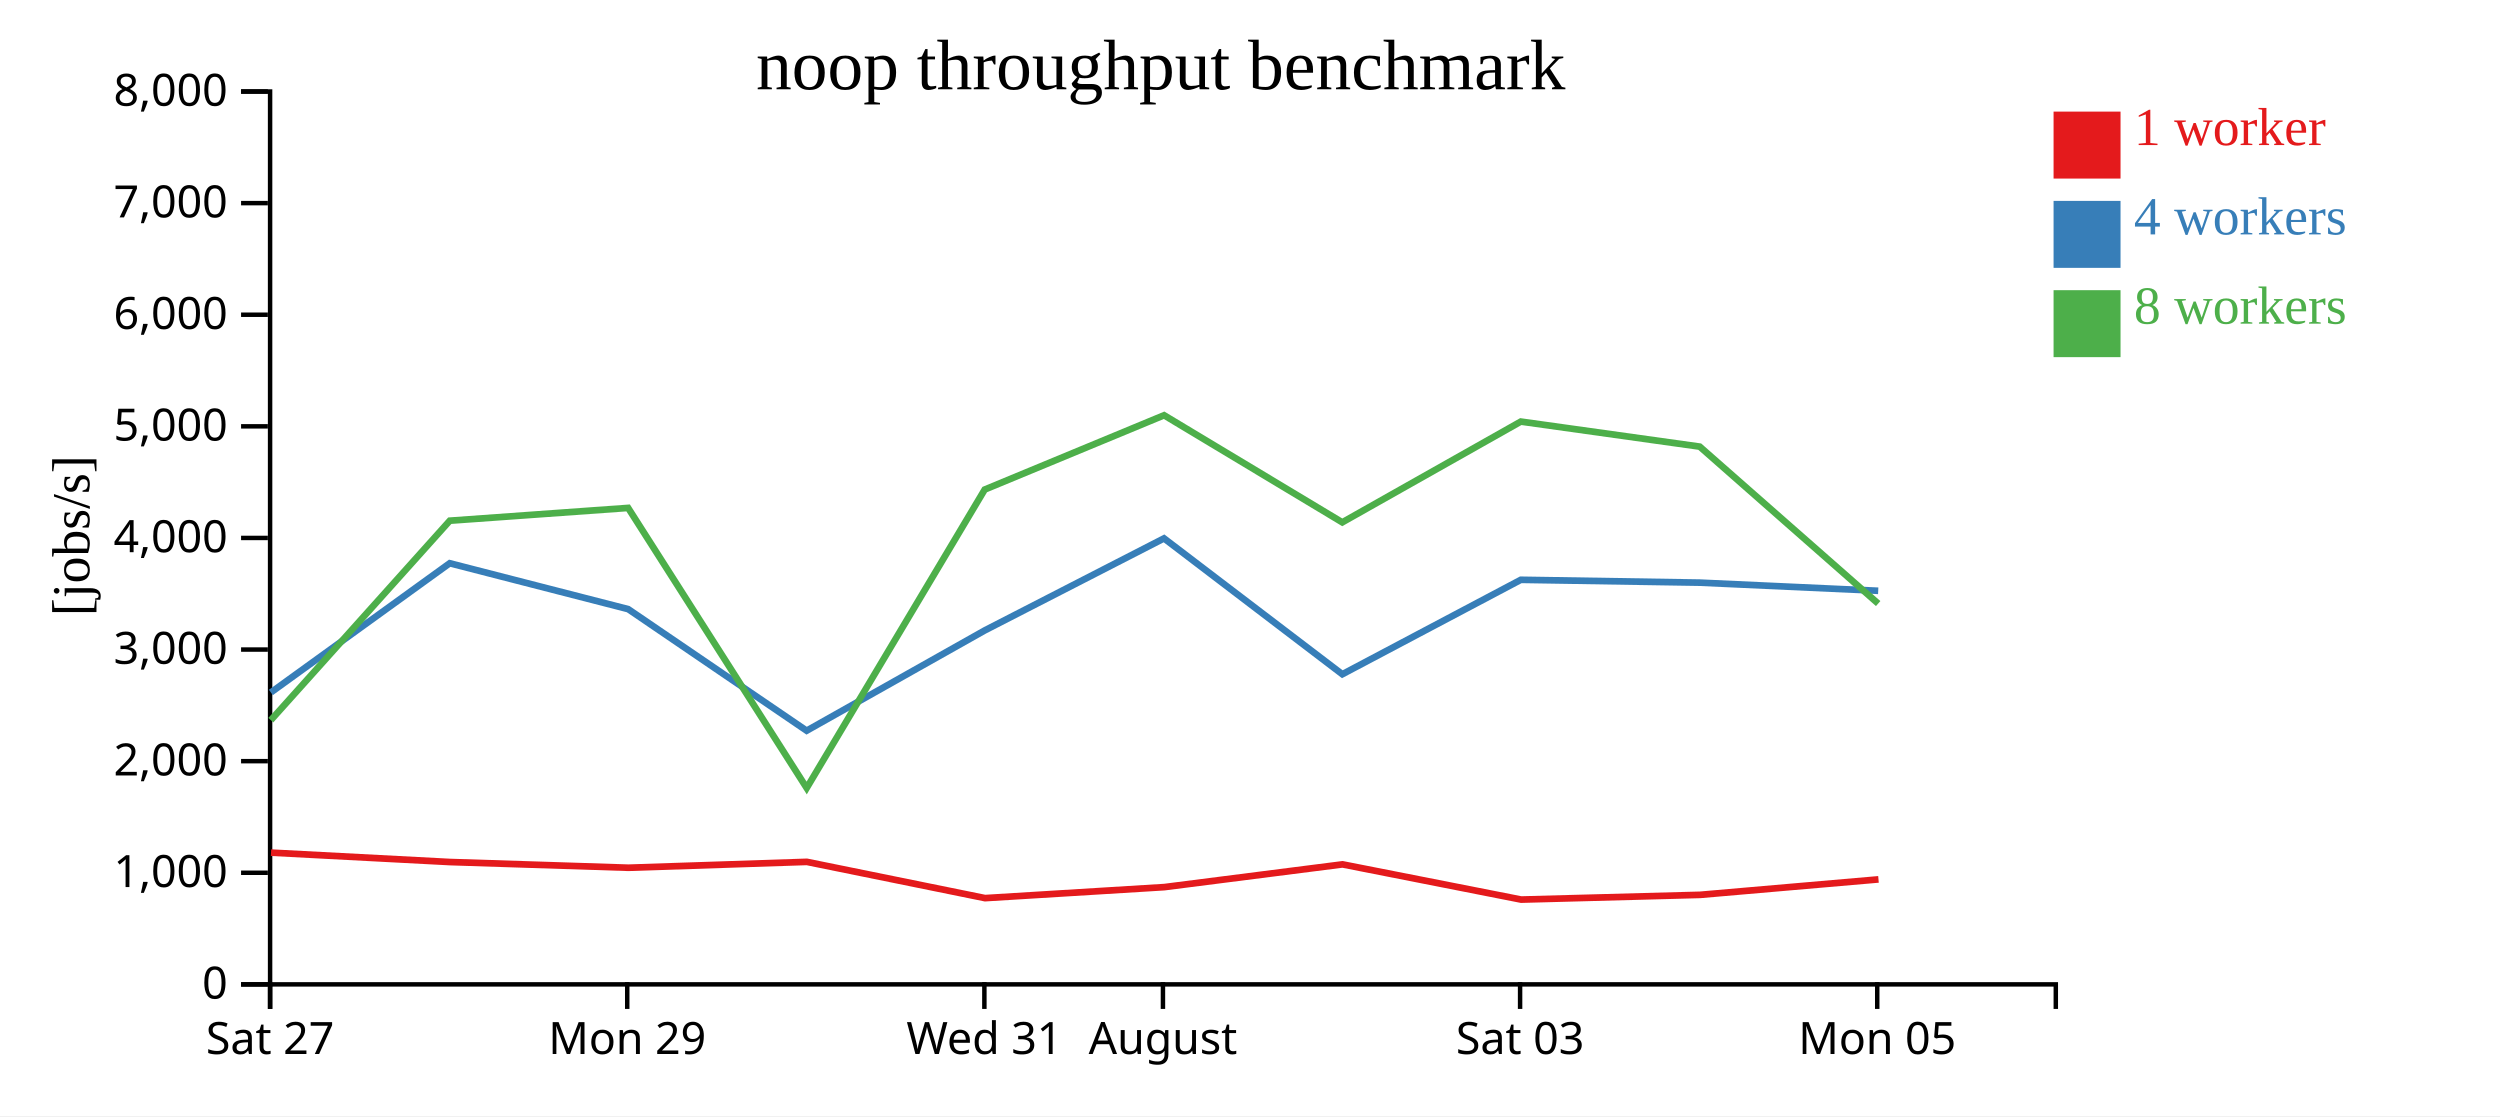
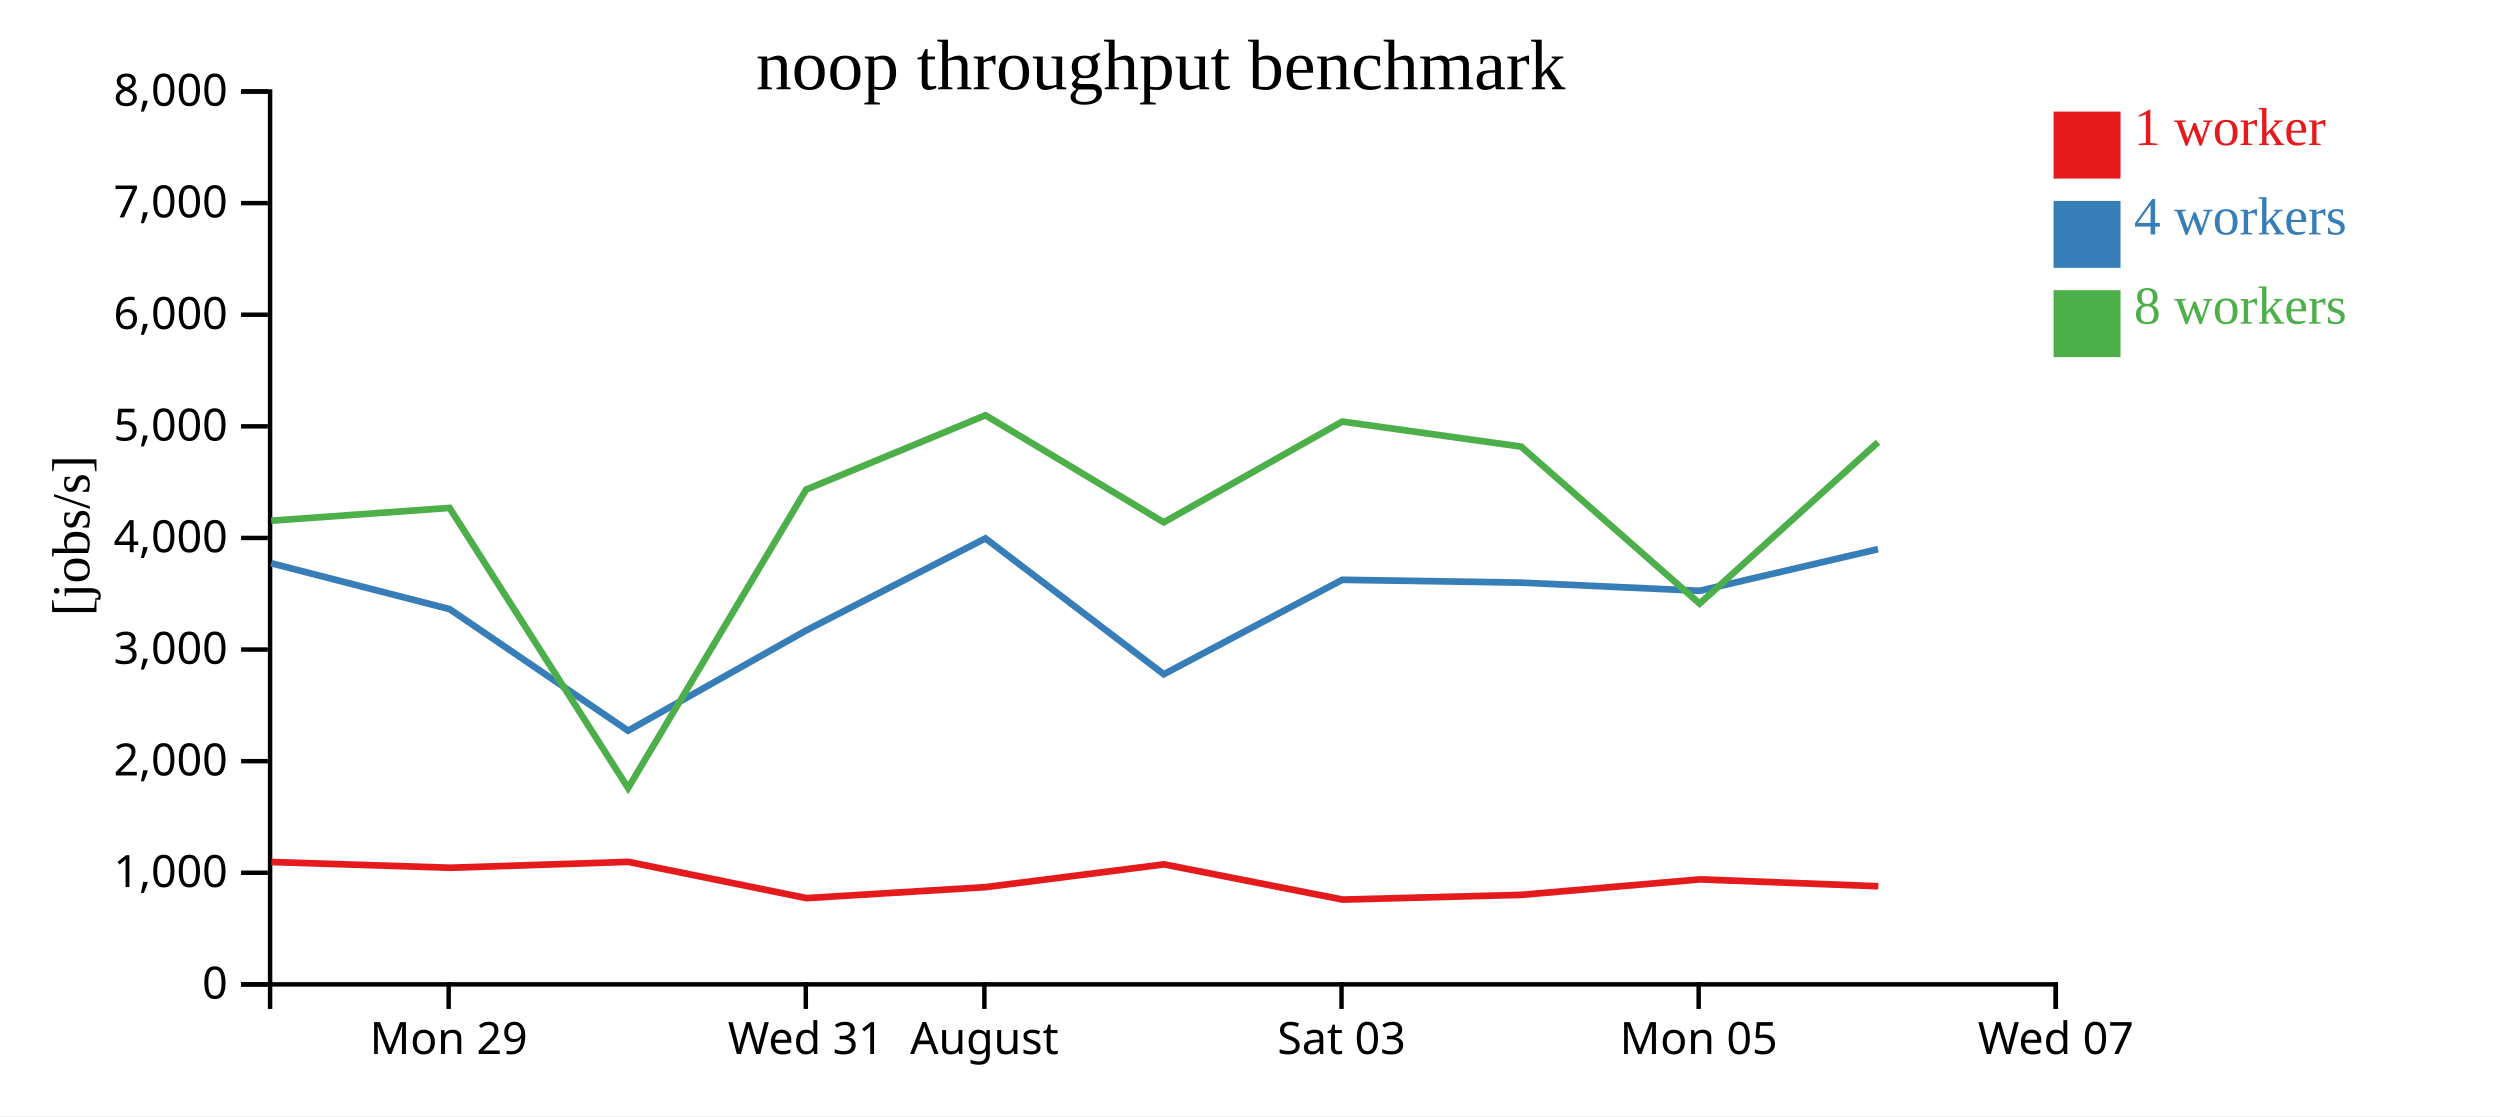
<svg xmlns="http://www.w3.org/2000/svg" width="560" height="250">
  <rect width="100%" height="100%" fill="white" />
  <g transform="translate(60,20)">
    <g transform="translate(0,200)" fill="none" font-size="10" font-family="sans-serif" text-anchor="middle">
      <path class="domain" stroke="currentColor" d="M0.5,6V0.5H400.5V6" />
-       <g class="tick" opacity="1" transform="translate(0.5,0)">
-         <line stroke="currentColor" y2="6" />
-         <text fill="currentColor" y="9" dy="0.71em">Sat 27</text>
-       </g>
-       <g class="tick" opacity="1" transform="translate(80.5,0)">
+       <g class="tick" opacity="1" transform="translate(40.5,0)">
        <line stroke="currentColor" y2="6" />
        <text fill="currentColor" y="9" dy="0.71em">Mon 29</text>
      </g>
-       <g class="tick" opacity="1" transform="translate(160.5,0)">
+       <g class="tick" opacity="1" transform="translate(120.5,0)">
        <line stroke="currentColor" y2="6" />
        <text fill="currentColor" y="9" dy="0.71em">Wed 31</text>
      </g>
-       <g class="tick" opacity="1" transform="translate(200.5,0)">
+       <g class="tick" opacity="1" transform="translate(160.5,0)">
        <line stroke="currentColor" y2="6" />
        <text fill="currentColor" y="9" dy="0.71em">August</text>
      </g>
-       <g class="tick" opacity="1" transform="translate(280.5,0)">
+       <g class="tick" opacity="1" transform="translate(240.5,0)">
        <line stroke="currentColor" y2="6" />
        <text fill="currentColor" y="9" dy="0.71em">Sat 03</text>
      </g>
-       <g class="tick" opacity="1" transform="translate(360.5,0)">
+       <g class="tick" opacity="1" transform="translate(320.5,0)">
        <line stroke="currentColor" y2="6" />
        <text fill="currentColor" y="9" dy="0.71em">Mon 05</text>
+       </g>
+       <g class="tick" opacity="1" transform="translate(400.5,0)">
+         <line stroke="currentColor" y2="6" />
+         <text fill="currentColor" y="9" dy="0.71em">Wed 07</text>
      </g>
    </g>
    <g fill="none" font-size="10" font-family="sans-serif" text-anchor="end">
      <path class="domain" stroke="currentColor" d="M-6,200.5H0.5V0.5H-6" />
      <g class="tick" opacity="1" transform="translate(0,200.5)">
        <line stroke="currentColor" x2="-6" />
        <text fill="currentColor" x="-9" dy="0.32em">0</text>
      </g>
      <g class="tick" opacity="1" transform="translate(0,175.5)">
        <line stroke="currentColor" x2="-6" />
        <text fill="currentColor" x="-9" dy="0.32em">1,000</text>
      </g>
      <g class="tick" opacity="1" transform="translate(0,150.5)">
        <line stroke="currentColor" x2="-6" />
        <text fill="currentColor" x="-9" dy="0.32em">2,000</text>
      </g>
      <g class="tick" opacity="1" transform="translate(0,125.5)">
        <line stroke="currentColor" x2="-6" />
        <text fill="currentColor" x="-9" dy="0.32em">3,000</text>
      </g>
      <g class="tick" opacity="1" transform="translate(0,100.5)">
        <line stroke="currentColor" x2="-6" />
        <text fill="currentColor" x="-9" dy="0.32em">4,000</text>
      </g>
      <g class="tick" opacity="1" transform="translate(0,75.5)">
        <line stroke="currentColor" x2="-6" />
        <text fill="currentColor" x="-9" dy="0.32em">5,000</text>
      </g>
      <g class="tick" opacity="1" transform="translate(0,50.5)">
        <line stroke="currentColor" x2="-6" />
        <text fill="currentColor" x="-9" dy="0.32em">6,000</text>
      </g>
      <g class="tick" opacity="1" transform="translate(0,25.5)">
        <line stroke="currentColor" x2="-6" />
        <text fill="currentColor" x="-9" dy="0.32em">7,000</text>
      </g>
      <g class="tick" opacity="1" transform="translate(0,0.5)">
        <line stroke="currentColor" x2="-6" />
        <text fill="currentColor" x="-9" dy="0.32em">8,000</text>
      </g>
    </g>
    <text text-anchor="middle" style="font-size: 12px" transform="rotate(-90)" y="-40" x="-100">[jobs/s]</text>
    <text text-anchor="middle" style="font-size: 16px" y="0" x="200">noop throughput benchmark</text>
-     <path class="line" fill="none" stroke="#e41a1c" stroke-width="1.5" d="M0.709,170.989L40.802,173.097L80.776,174.376L120.731,173.057L160.65,181.18L200.82,178.713L240.724,173.618L280.737,181.507L320.818,180.446L360.78,176.982" />
-     <path class="line" fill="none" stroke="#377eb8" stroke-width="1.5" d="M0.673,135.11L40.734,106.168L80.716,116.447L120.688,143.675L160.586,121.213L200.738,100.596L240.68,131.028L280.662,109.877L320.747,110.512L360.719,112.339" />
-     <path class="line" fill="none" stroke="#4daf4a" stroke-width="1.5" d="M0.663,141.316L40.752,96.637L80.702,93.773L120.697,156.514L160.574,89.663L200.752,73.018L240.67,97.002L280.663,74.435L320.734,80.045L360.71,115.2" />
+     <path class="line" fill="none" stroke="#e41a1c" stroke-width="1.5" d="M0.802,173.097L40.776,174.376L80.731,173.057L120.65,181.18L160.82,178.713L200.724,173.618L240.737,181.507L280.818,180.446L320.78,176.982L360.745,178.522" />
+     <path class="line" fill="none" stroke="#377eb8" stroke-width="1.5" d="M0.734,106.168L40.716,116.447L80.688,143.675L120.586,121.213L160.738,100.596L200.68,131.028L240.662,109.877L280.747,110.512L320.719,112.339L360.682,103.005" />
+     <path class="line" fill="none" stroke="#4daf4a" stroke-width="1.5" d="M0.752,96.637L40.702,93.773L80.697,156.514L120.574,89.663L160.752,73.018L200.67,97.002L240.663,74.435L280.734,80.045L320.71,115.2L360.67,79.058" />
    <rect class="dot" x="400" y="5" width="15" height="15" style="fill: #e41a1c;" />
    <rect class="dot" x="400" y="25" width="15" height="15" style="fill: #377eb8;" />
    <rect class="dot" x="400" y="45" width="15" height="15" style="fill: #4daf4a;" />
    <text class="label" x="418" y="12.5" style="fill: #e41a1c; alignment-baseline: middle;" text-anchor="left">1 worker</text>
    <text class="label" x="418" y="32.5" style="fill: #377eb8; alignment-baseline: middle;" text-anchor="left">4 workers</text>
    <text class="label" x="418" y="52.5" style="fill: #4daf4a; alignment-baseline: middle;" text-anchor="left">8 workers</text>
  </g>
</svg>
